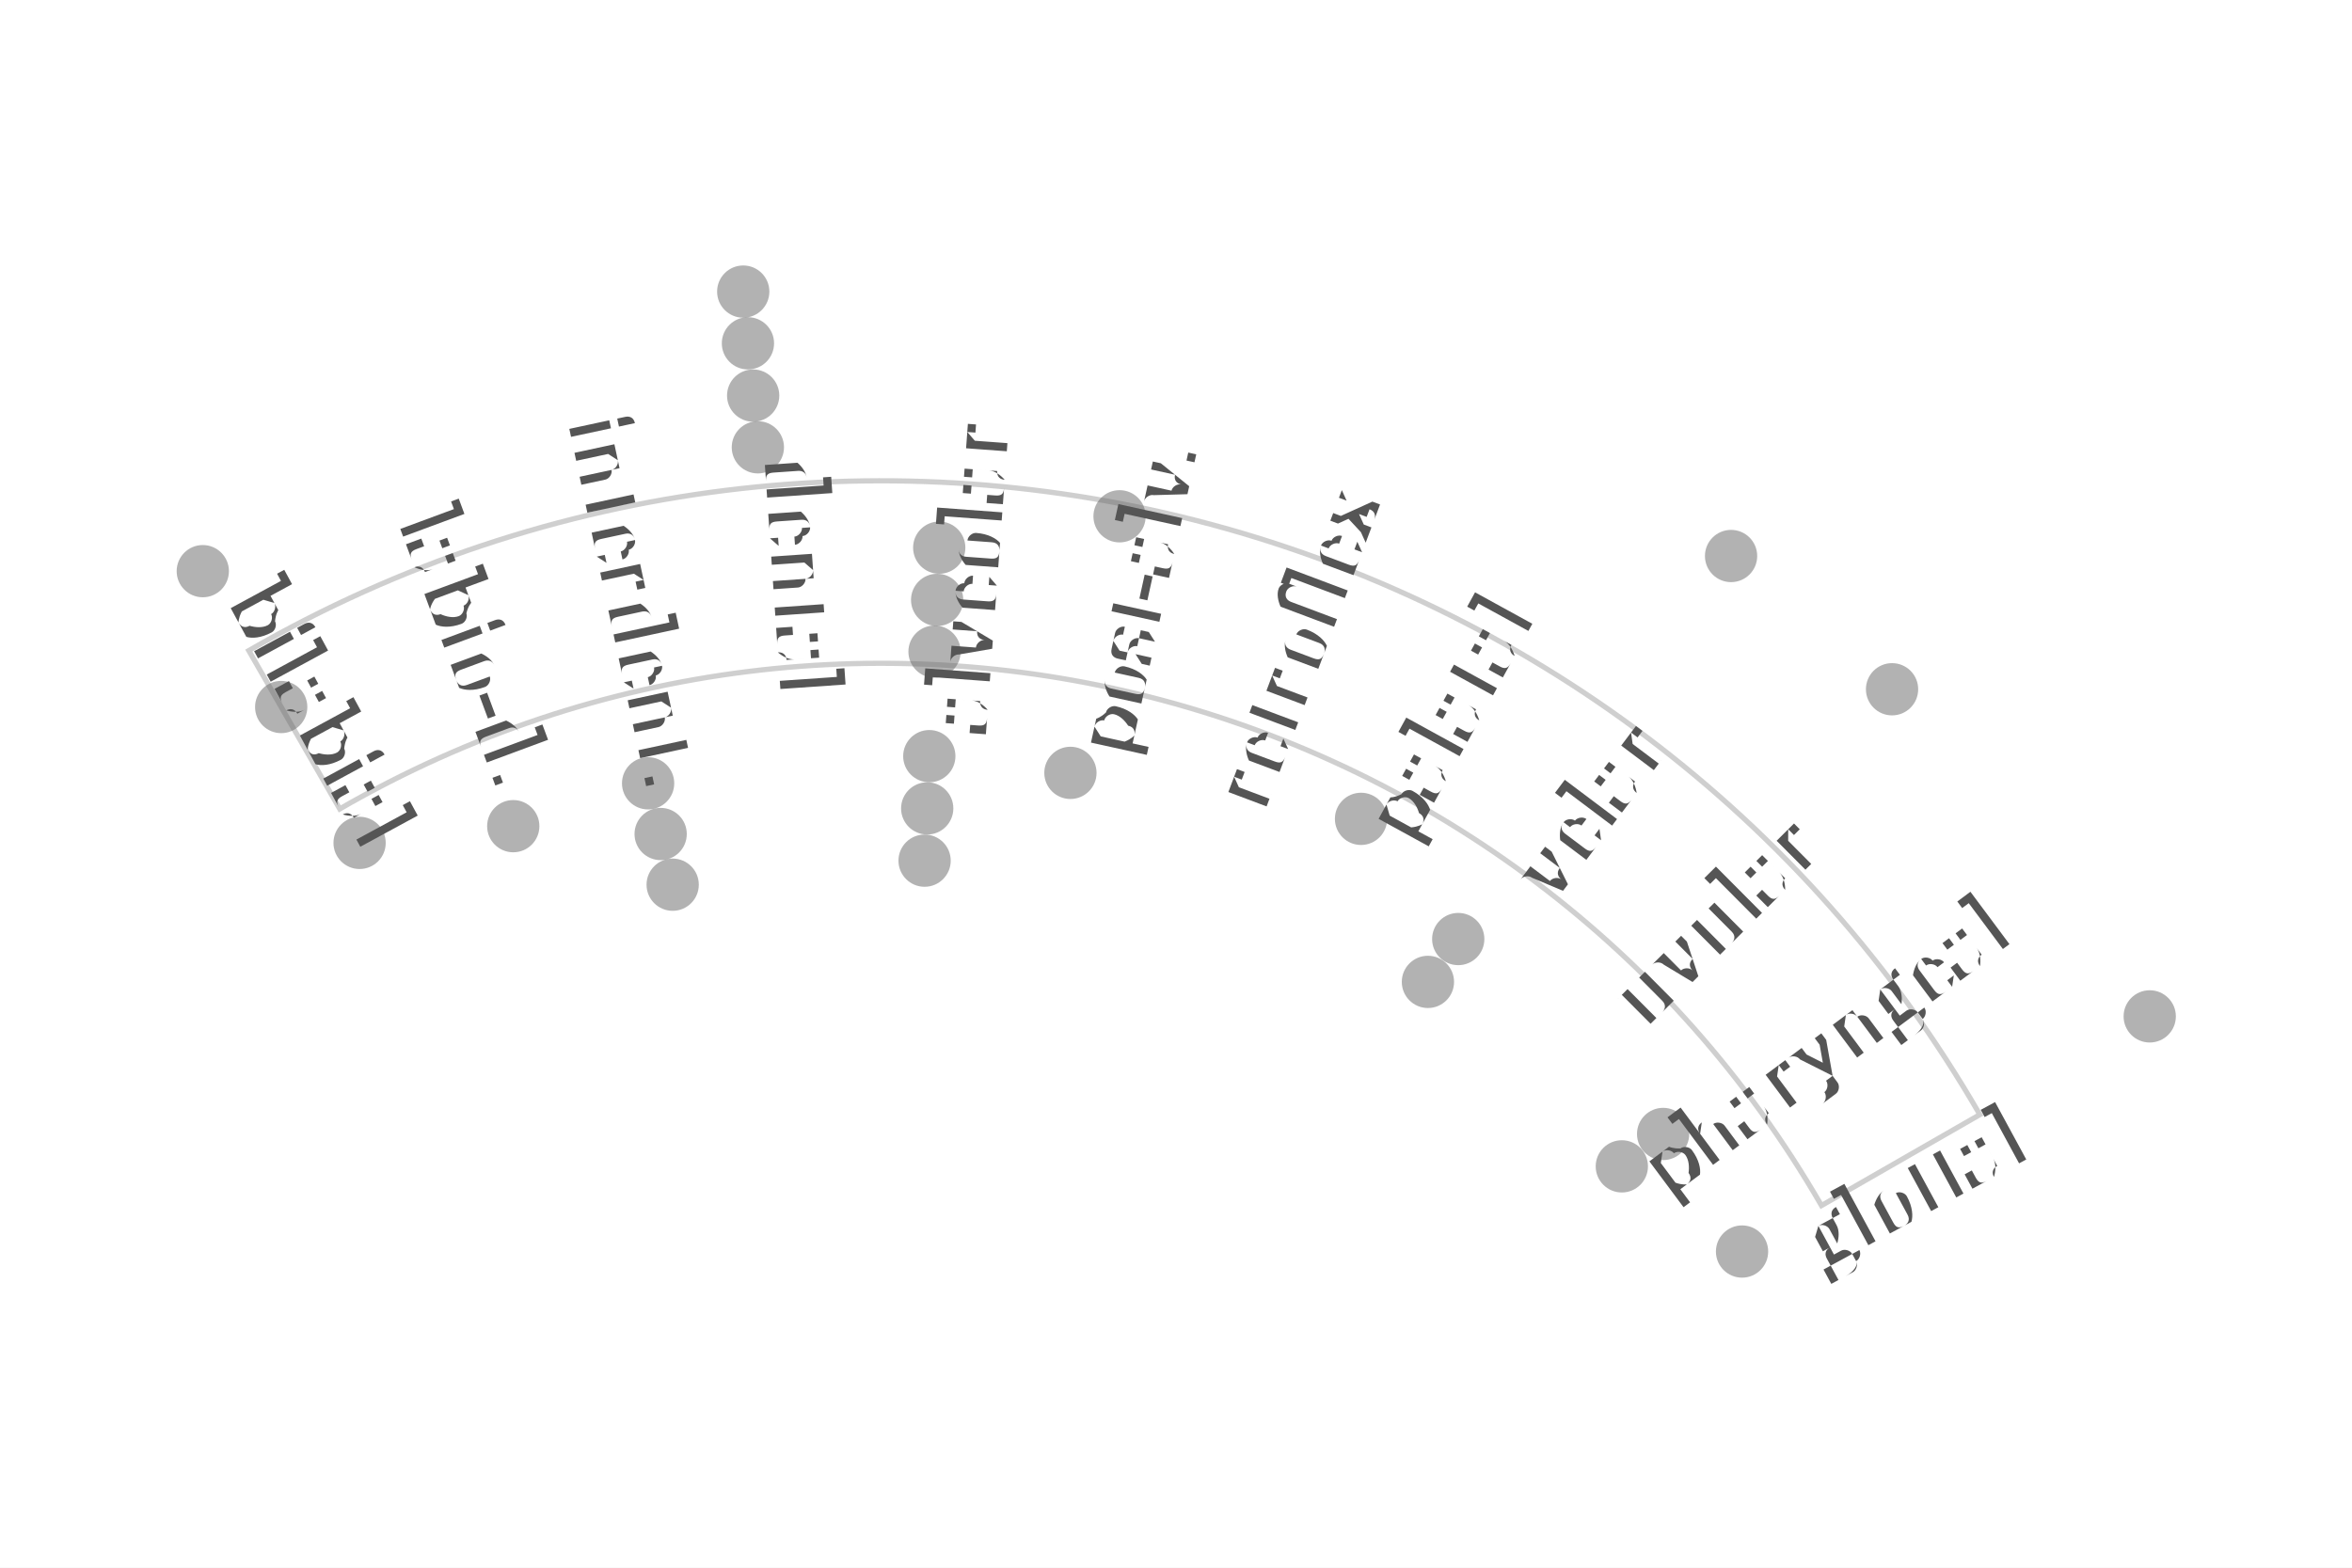
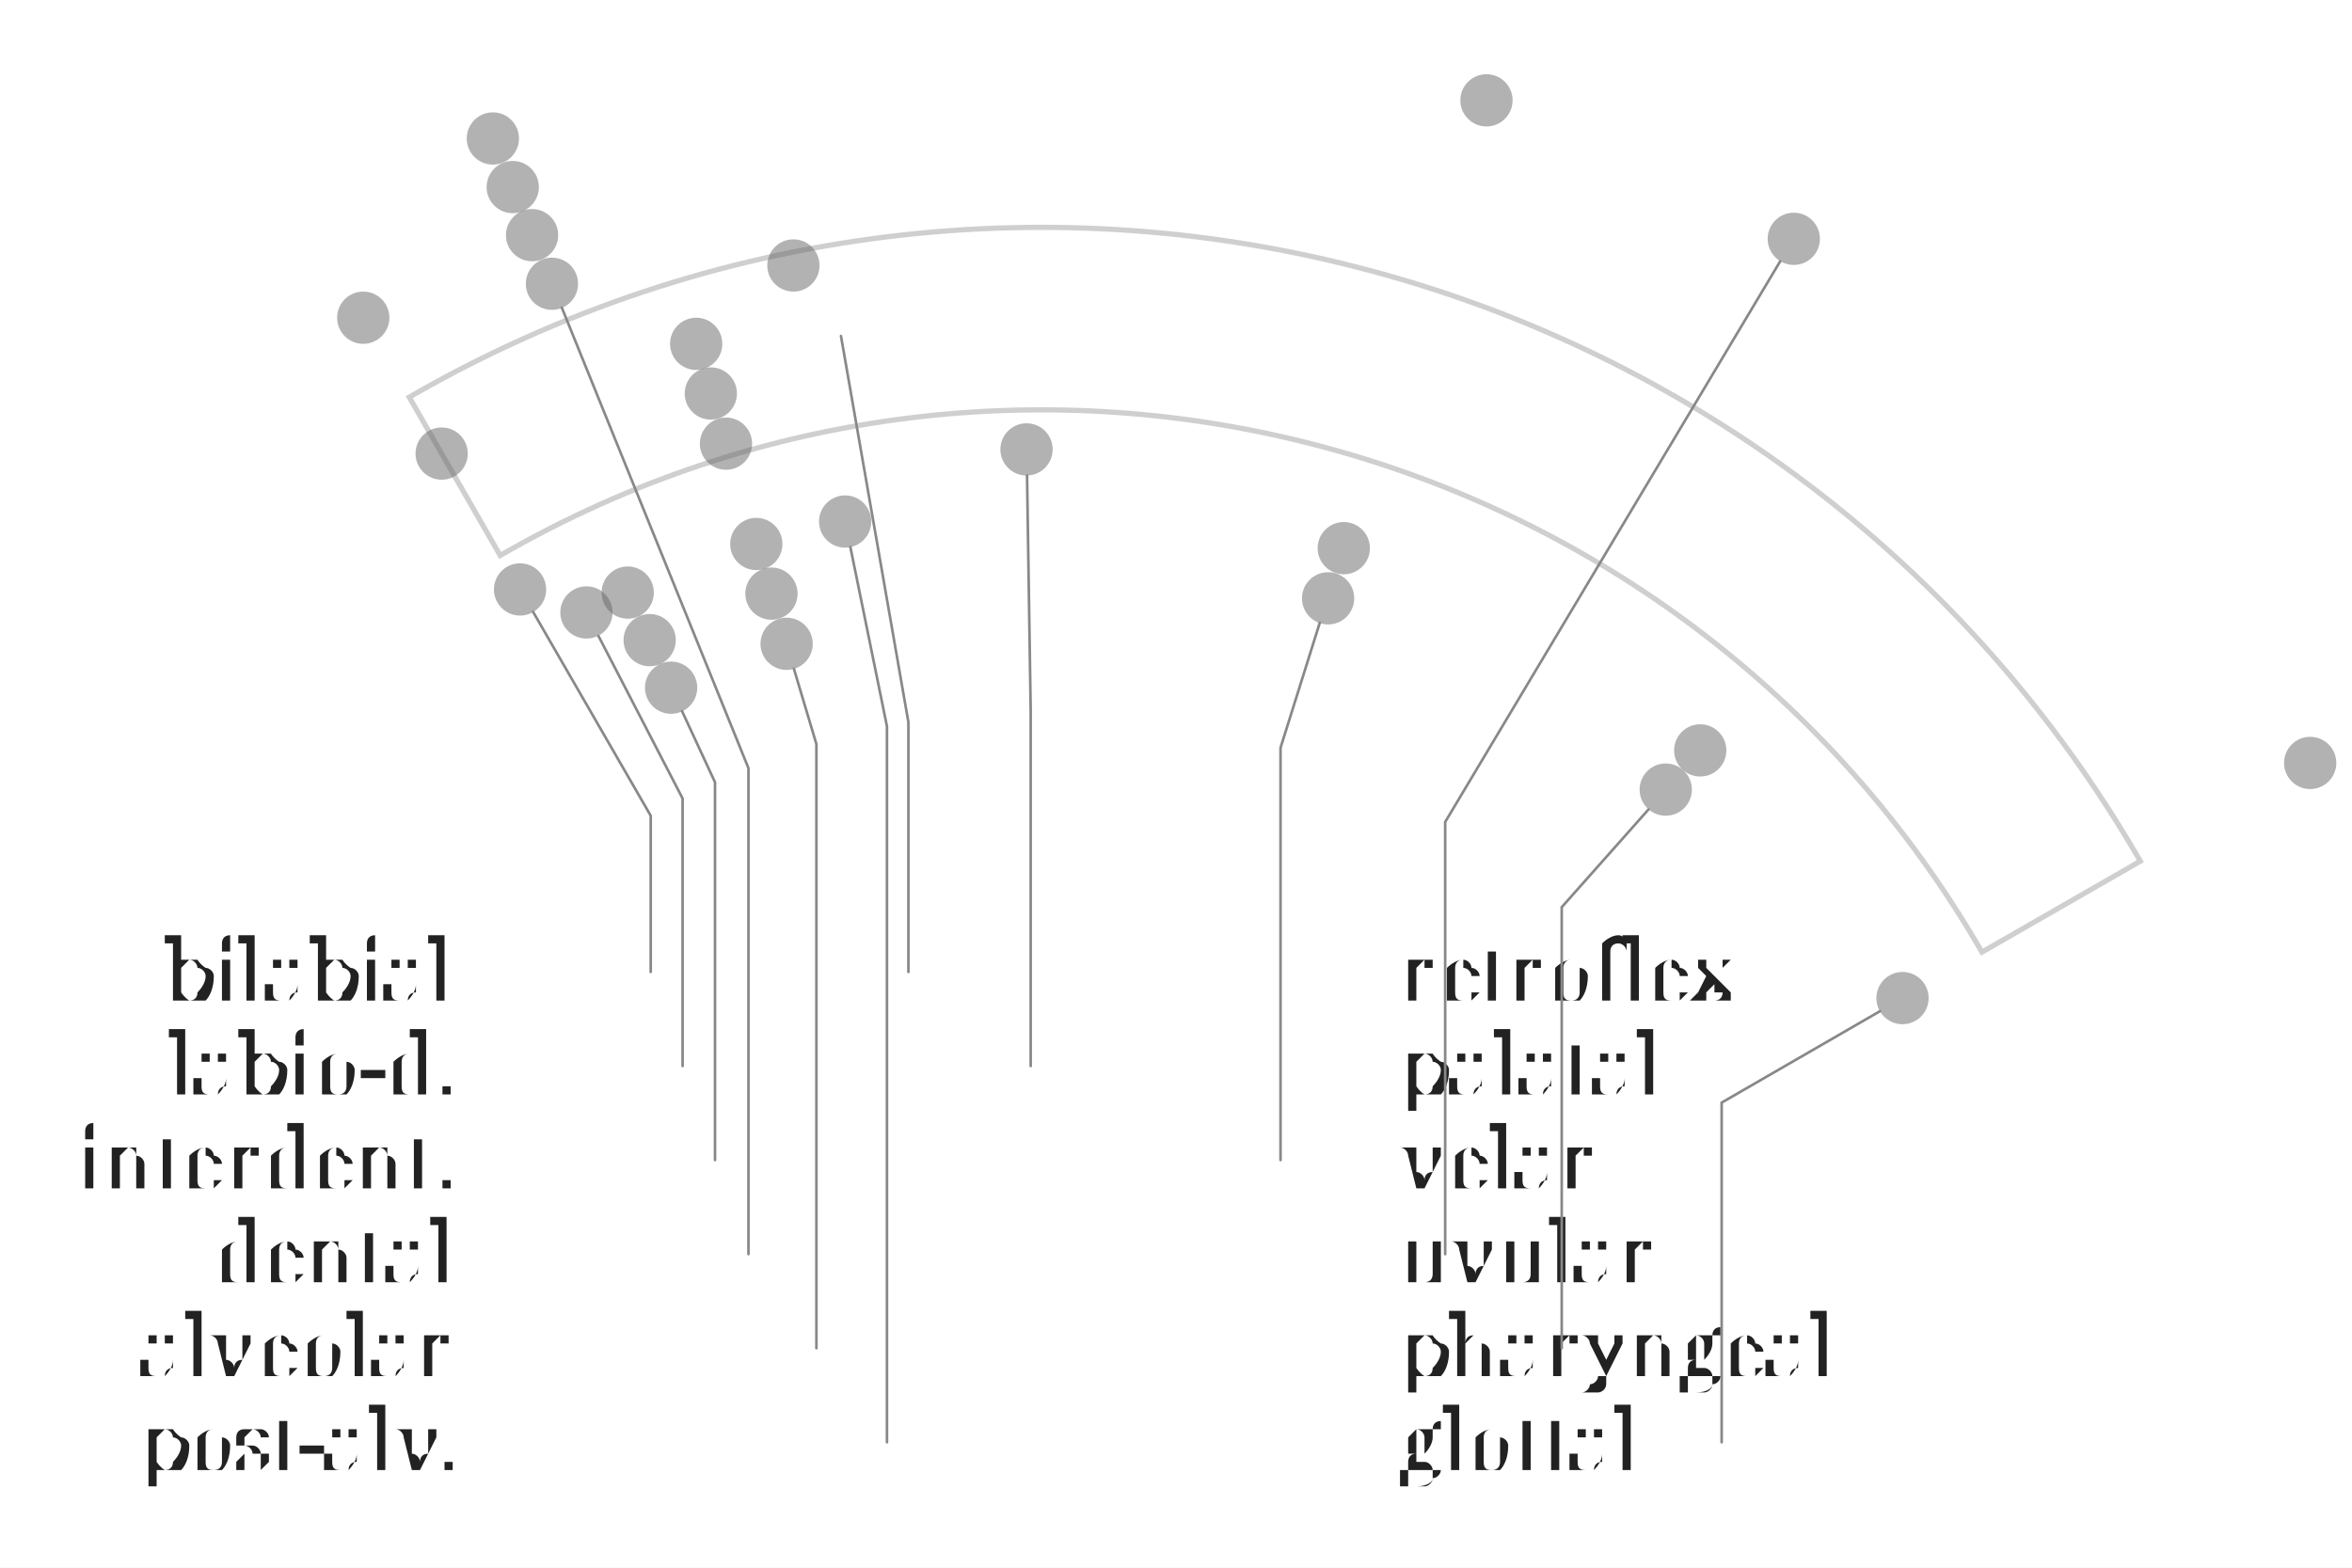
- <svg xmlns="http://www.w3.org/2000/svg" width="4.5in" height="3in" viewBox="-1.688 -3.345 4.5 3">
-   <rect x="-1.688" y="-3.345" width="4.5" height="3" fill="#ffffff" />
+ <svg xmlns="http://www.w3.org/2000/svg" width="4.5in" height="3in" viewBox="-1.995 -2.86 4.5 3">
+   <rect x="-1.995" y="-2.86" width="4.5" height="3" fill="#ffffff" />
  <path d="M -1.038 -1.797 A 2.075 2.075 0 0 1 1.797 -1.038 L 2.1 -1.212 A 2.425 2.425 0 0 0 -1.212 -2.1 Z" fill="none" stroke="#bbbbbb" stroke-width="0.01" stroke-linejoin="miter" stroke-linecap="butt" opacity="0.7" />
-   <circle cx="-0.266" cy="-2.787" r="0.05" fill="#666666" stroke="none" opacity="0.5" />
-   <circle cx="1.624" cy="-2.281" r="0.05" fill="#666666" stroke="none" opacity="0.5" />
-   <circle cx="1.932" cy="-2.026" r="0.05" fill="#666666" stroke="none" opacity="0.5" />
+   <circle cx="-1.052" cy="-2.595" r="0.05" fill="#666666" stroke="none" opacity="0.5" />
+   <circle cx="0.849" cy="-2.668" r="0.05" fill="#666666" stroke="none" opacity="0.5" />
+   <circle cx="1.437" cy="-2.403" r="0.05" fill="#666666" stroke="none" opacity="0.5" />
  <circle cx="2.425" cy="-1.4" r="0.05" fill="#666666" stroke="none" opacity="0.5" />
-   <circle cx="-0.257" cy="-2.688" r="0.05" fill="#666666" stroke="none" opacity="0.5" />
+   <circle cx="-1.014" cy="-2.502" r="0.05" fill="#666666" stroke="none" opacity="0.5" />
  <circle cx="-1.3" cy="-2.252" r="0.05" fill="#666666" stroke="none" opacity="0.5" />
-   <circle cx="-0.247" cy="-2.588" r="0.05" fill="#666666" stroke="none" opacity="0.5" />
-   <circle cx="-0.238" cy="-2.489" r="0.05" fill="#666666" stroke="none" opacity="0.5" />
-   <circle cx="0.454" cy="-2.357" r="0.05" fill="#666666" stroke="none" opacity="0.5" />
+   <circle cx="-0.977" cy="-2.41" r="0.05" fill="#666666" stroke="none" opacity="0.5" />
+   <circle cx="-0.939" cy="-2.317" r="0.05" fill="#666666" stroke="none" opacity="0.5" />
+   <circle cx="-0.477" cy="-2.352" r="0.05" fill="#666666" stroke="none" opacity="0.5" />
  <circle cx="-1.15" cy="-1.992" r="0.05" fill="#666666" stroke="none" opacity="0.5" />
-   <circle cx="0.109" cy="-2.297" r="0.05" fill="#666666" stroke="none" opacity="0.5" />
-   <circle cx="0.105" cy="-2.197" r="0.05" fill="#666666" stroke="none" opacity="0.5" />
-   <circle cx="0.1" cy="-2.098" r="0.05" fill="#666666" stroke="none" opacity="0.5" />
+   <circle cx="-0.663" cy="-2.202" r="0.05" fill="#666666" stroke="none" opacity="0.5" />
+   <circle cx="-0.635" cy="-2.107" r="0.05" fill="#666666" stroke="none" opacity="0.5" />
+   <circle cx="-0.606" cy="-2.011" r="0.05" fill="#666666" stroke="none" opacity="0.5" />
  <circle cx="-1" cy="-1.732" r="0.05" fill="#666666" stroke="none" opacity="0.5" />
-   <circle cx="0.916" cy="-1.778" r="0.05" fill="#666666" stroke="none" opacity="0.5" />
-   <circle cx="-0.706" cy="-1.764" r="0.05" fill="#666666" stroke="none" opacity="0.5" />
-   <circle cx="-0.448" cy="-1.846" r="0.05" fill="#666666" stroke="none" opacity="0.5" />
-   <circle cx="0.09" cy="-1.898" r="0.05" fill="#666666" stroke="none" opacity="0.5" />
-   <circle cx="0.36" cy="-1.866" r="0.05" fill="#666666" stroke="none" opacity="0.5" />
-   <circle cx="1.102" cy="-1.548" r="0.05" fill="#666666" stroke="none" opacity="0.5" />
-   <circle cx="1.494" cy="-1.175" r="0.05" fill="#666666" stroke="none" opacity="0.5" />
+   <circle cx="-0.031" cy="-2" r="0.05" fill="#666666" stroke="none" opacity="0.5" />
+   <circle cx="-0.873" cy="-1.688" r="0.05" fill="#666666" stroke="none" opacity="0.5" />
+   <circle cx="-0.794" cy="-1.726" r="0.05" fill="#666666" stroke="none" opacity="0.5" />
+   <circle cx="-0.548" cy="-1.819" r="0.05" fill="#666666" stroke="none" opacity="0.5" />
+   <circle cx="-0.378" cy="-1.862" r="0.05" fill="#666666" stroke="none" opacity="0.5" />
+   <circle cx="0.576" cy="-1.811" r="0.05" fill="#666666" stroke="none" opacity="0.5" />
+   <circle cx="1.258" cy="-1.424" r="0.05" fill="#666666" stroke="none" opacity="0.5" />
  <circle cx="1.645" cy="-0.95" r="0.05" fill="#666666" stroke="none" opacity="0.5" />
-   <circle cx="-0.424" cy="-1.749" r="0.05" fill="#666666" stroke="none" opacity="0.5" />
-   <circle cx="0.086" cy="-1.798" r="0.05" fill="#666666" stroke="none" opacity="0.5" />
-   <circle cx="1.044" cy="-1.466" r="0.05" fill="#666666" stroke="none" opacity="0.5" />
-   <circle cx="1.415" cy="-1.113" r="0.05" fill="#666666" stroke="none" opacity="0.5" />
-   <circle cx="-0.401" cy="-1.652" r="0.05" fill="#666666" stroke="none" opacity="0.5" />
-   <circle cx="0.081" cy="-1.698" r="0.05" fill="#666666" stroke="none" opacity="0.5" />
-   <text transform="translate(-1.0736 -1.9773) rotate(61.5)" text-anchor="middle" dominant-baseline="middle" font-size="0.153" fill="#555555" font-family="'Gentium Book Plus', Charter, 'Charis SIL', Georgia, serif">bilabial</text>
-   <text transform="translate(-0.7813 -2.11) rotate(69.6818)" text-anchor="middle" dominant-baseline="middle" font-size="0.153" fill="#555555" font-family="'Gentium Book Plus', Charter, 'Charis SIL', Georgia, serif">labio-d.</text>
-   <text transform="translate(-0.473 -2.1997) rotate(77.8636)" text-anchor="middle" dominant-baseline="middle" font-size="0.153" fill="#555555" font-family="'Gentium Book Plus', Charter, 'Charis SIL', Georgia, serif">interdent.</text>
-   <text transform="translate(-0.1552 -2.2446) rotate(86.0455)" text-anchor="middle" dominant-baseline="middle" font-size="0.153" fill="#555555" font-family="'Gentium Book Plus', Charter, 'Charis SIL', Georgia, serif">dental</text>
-   <text transform="translate(0.1659 -2.2439) rotate(-85.7727)" text-anchor="middle" dominant-baseline="middle" font-size="0.153" fill="#555555" font-family="'Gentium Book Plus', Charter, 'Charis SIL', Georgia, serif">alveolar</text>
-   <text transform="translate(0.4835 -2.1974) rotate(-77.5909)" text-anchor="middle" dominant-baseline="middle" font-size="0.153" fill="#555555" font-family="'Gentium Book Plus', Charter, 'Charis SIL', Georgia, serif">post-alv.</text>
-   <text transform="translate(0.7913 -2.1063) rotate(-69.4091)" text-anchor="middle" dominant-baseline="middle" font-size="0.153" fill="#555555" font-family="'Gentium Book Plus', Charter, 'Charis SIL', Georgia, serif">retroflex</text>
-   <text transform="translate(1.083 -1.9722) rotate(-61.2273)" text-anchor="middle" dominant-baseline="middle" font-size="0.153" fill="#555555" font-family="'Gentium Book Plus', Charter, 'Charis SIL', Georgia, serif">palatal</text>
-   <text transform="translate(1.3527 -1.798) rotate(-53.0455)" text-anchor="middle" dominant-baseline="middle" font-size="0.153" fill="#555555" font-family="'Gentium Book Plus', Charter, 'Charis SIL', Georgia, serif">velar</text>
-   <text transform="translate(1.5948 -1.5872) rotate(-44.8636)" text-anchor="middle" dominant-baseline="middle" font-size="0.153" fill="#555555" font-family="'Gentium Book Plus', Charter, 'Charis SIL', Georgia, serif">uvular</text>
-   <text transform="translate(1.8044 -1.3441) rotate(-36.6818)" text-anchor="middle" dominant-baseline="middle" font-size="0.153" fill="#555555" font-family="'Gentium Book Plus', Charter, 'Charis SIL', Georgia, serif">pharyngeal</text>
-   <text transform="translate(1.9773 -1.0736) rotate(-28.5)" text-anchor="middle" dominant-baseline="middle" font-size="0.153" fill="#555555" font-family="'Gentium Book Plus', Charter, 'Charis SIL', Georgia, serif">glottal</text>
+   <circle cx="-0.752" cy="-1.635" r="0.05" fill="#666666" stroke="none" opacity="0.5" />
+   <circle cx="-0.519" cy="-1.724" r="0.05" fill="#666666" stroke="none" opacity="0.5" />
+   <circle cx="0.546" cy="-1.715" r="0.05" fill="#666666" stroke="none" opacity="0.5" />
+   <circle cx="1.192" cy="-1.349" r="0.05" fill="#666666" stroke="none" opacity="0.5" />
+   <circle cx="-0.711" cy="-1.544" r="0.05" fill="#666666" stroke="none" opacity="0.5" />
+   <circle cx="-0.49" cy="-1.628" r="0.05" fill="#666666" stroke="none" opacity="0.5" />
+   <text x="-1.125" y="-1" text-anchor="end" dominant-baseline="middle" font-size="0.153" fill="#222222" font-family="'Gentium Book Plus', Charter, 'Charis SIL', Georgia, serif">bilabial</text>
+   <path d="M -0.975 -1.689 L -0.75 -1.299 L -0.75 -1" fill="none" stroke="#888888" stroke-width="0.005" stroke-linecap="round" />
+   <text x="-1.125" y="-0.82" text-anchor="end" dominant-baseline="middle" font-size="0.153" fill="#222222" font-family="'Gentium Book Plus', Charter, 'Charis SIL', Georgia, serif">labio-d.</text>
+   <path d="M -0.85 -1.643 L -0.689 -1.332 L -0.689 -0.82" fill="none" stroke="#888888" stroke-width="0.005" stroke-linecap="round" />
+   <text x="-1.125" y="-0.64" text-anchor="end" dominant-baseline="middle" font-size="0.153" fill="#222222" font-family="'Gentium Book Plus', Charter, 'Charis SIL', Georgia, serif">interdent.</text>
+   <path d="M -0.69 -1.499 L -0.627 -1.363 L -0.627 -0.64" fill="none" stroke="#888888" stroke-width="0.005" stroke-linecap="round" />
+   <text x="-1.125" y="-0.46" text-anchor="end" dominant-baseline="middle" font-size="0.153" fill="#222222" font-family="'Gentium Book Plus', Charter, 'Charis SIL', Georgia, serif">dental</text>
+   <path d="M -0.92 -2.271 L -0.563 -1.39 L -0.563 -0.46" fill="none" stroke="#888888" stroke-width="0.005" stroke-linecap="round" />
+   <text x="-1.125" y="-0.28" text-anchor="end" dominant-baseline="middle" font-size="0.153" fill="#222222" font-family="'Gentium Book Plus', Charter, 'Charis SIL', Georgia, serif">alveolar</text>
+   <path d="M -0.476 -1.58 L -0.433 -1.436 L -0.433 -0.28" fill="none" stroke="#888888" stroke-width="0.005" stroke-linecap="round" />
+   <text x="-1.125" y="-0.1" text-anchor="end" dominant-baseline="middle" font-size="0.153" fill="#222222" font-family="'Gentium Book Plus', Charter, 'Charis SIL', Georgia, serif">post-alv.</text>
+   <path d="M -0.368 -1.813 L -0.298 -1.47 L -0.298 -0.1" fill="none" stroke="#888888" stroke-width="0.005" stroke-linecap="round" />
+   <text x="0.682" y="-1" text-anchor="start" dominant-baseline="middle" font-size="0.153" fill="#222222" font-family="'Gentium Book Plus', Charter, 'Charis SIL', Georgia, serif">retroflex</text>
+   <path d="M -0.386 -2.217 L -0.257 -1.478 L -0.257 -1" fill="none" stroke="#888888" stroke-width="0.005" stroke-linecap="round" />
+   <text x="0.682" y="-0.82" text-anchor="start" dominant-baseline="middle" font-size="0.153" fill="#222222" font-family="'Gentium Book Plus', Charter, 'Charis SIL', Georgia, serif">palatal</text>
+   <path d="M -0.03 -1.95 L -0.023 -1.5 L -0.023 -0.82" fill="none" stroke="#888888" stroke-width="0.005" stroke-linecap="round" />
+   <text x="0.682" y="-0.64" text-anchor="start" dominant-baseline="middle" font-size="0.153" fill="#222222" font-family="'Gentium Book Plus', Charter, 'Charis SIL', Georgia, serif">velar</text>
+   <path d="M 0.53 -1.668 L 0.455 -1.429 L 0.455 -0.64" fill="none" stroke="#888888" stroke-width="0.005" stroke-linecap="round" />
+   <text x="0.682" y="-0.46" text-anchor="start" dominant-baseline="middle" font-size="0.153" fill="#222222" font-family="'Gentium Book Plus', Charter, 'Charis SIL', Georgia, serif">uvular</text>
+   <path d="M 1.411 -2.36 L 0.77 -1.287 L 0.77 -0.46" fill="none" stroke="#888888" stroke-width="0.005" stroke-linecap="round" />
+   <text x="0.682" y="-0.28" text-anchor="start" dominant-baseline="middle" font-size="0.153" fill="#222222" font-family="'Gentium Book Plus', Charter, 'Charis SIL', Georgia, serif">pharyngeal</text>
+   <path d="M 1.159 -1.311 L 0.993 -1.124 L 0.993 -0.28" fill="none" stroke="#888888" stroke-width="0.005" stroke-linecap="round" />
+   <text x="0.682" y="-0.1" text-anchor="start" dominant-baseline="middle" font-size="0.153" fill="#222222" font-family="'Gentium Book Plus', Charter, 'Charis SIL', Georgia, serif">glottal</text>
+   <path d="M 1.602 -0.925 L 1.299 -0.75 L 1.299 -0.1" fill="none" stroke="#888888" stroke-width="0.005" stroke-linecap="round" />
</svg>
